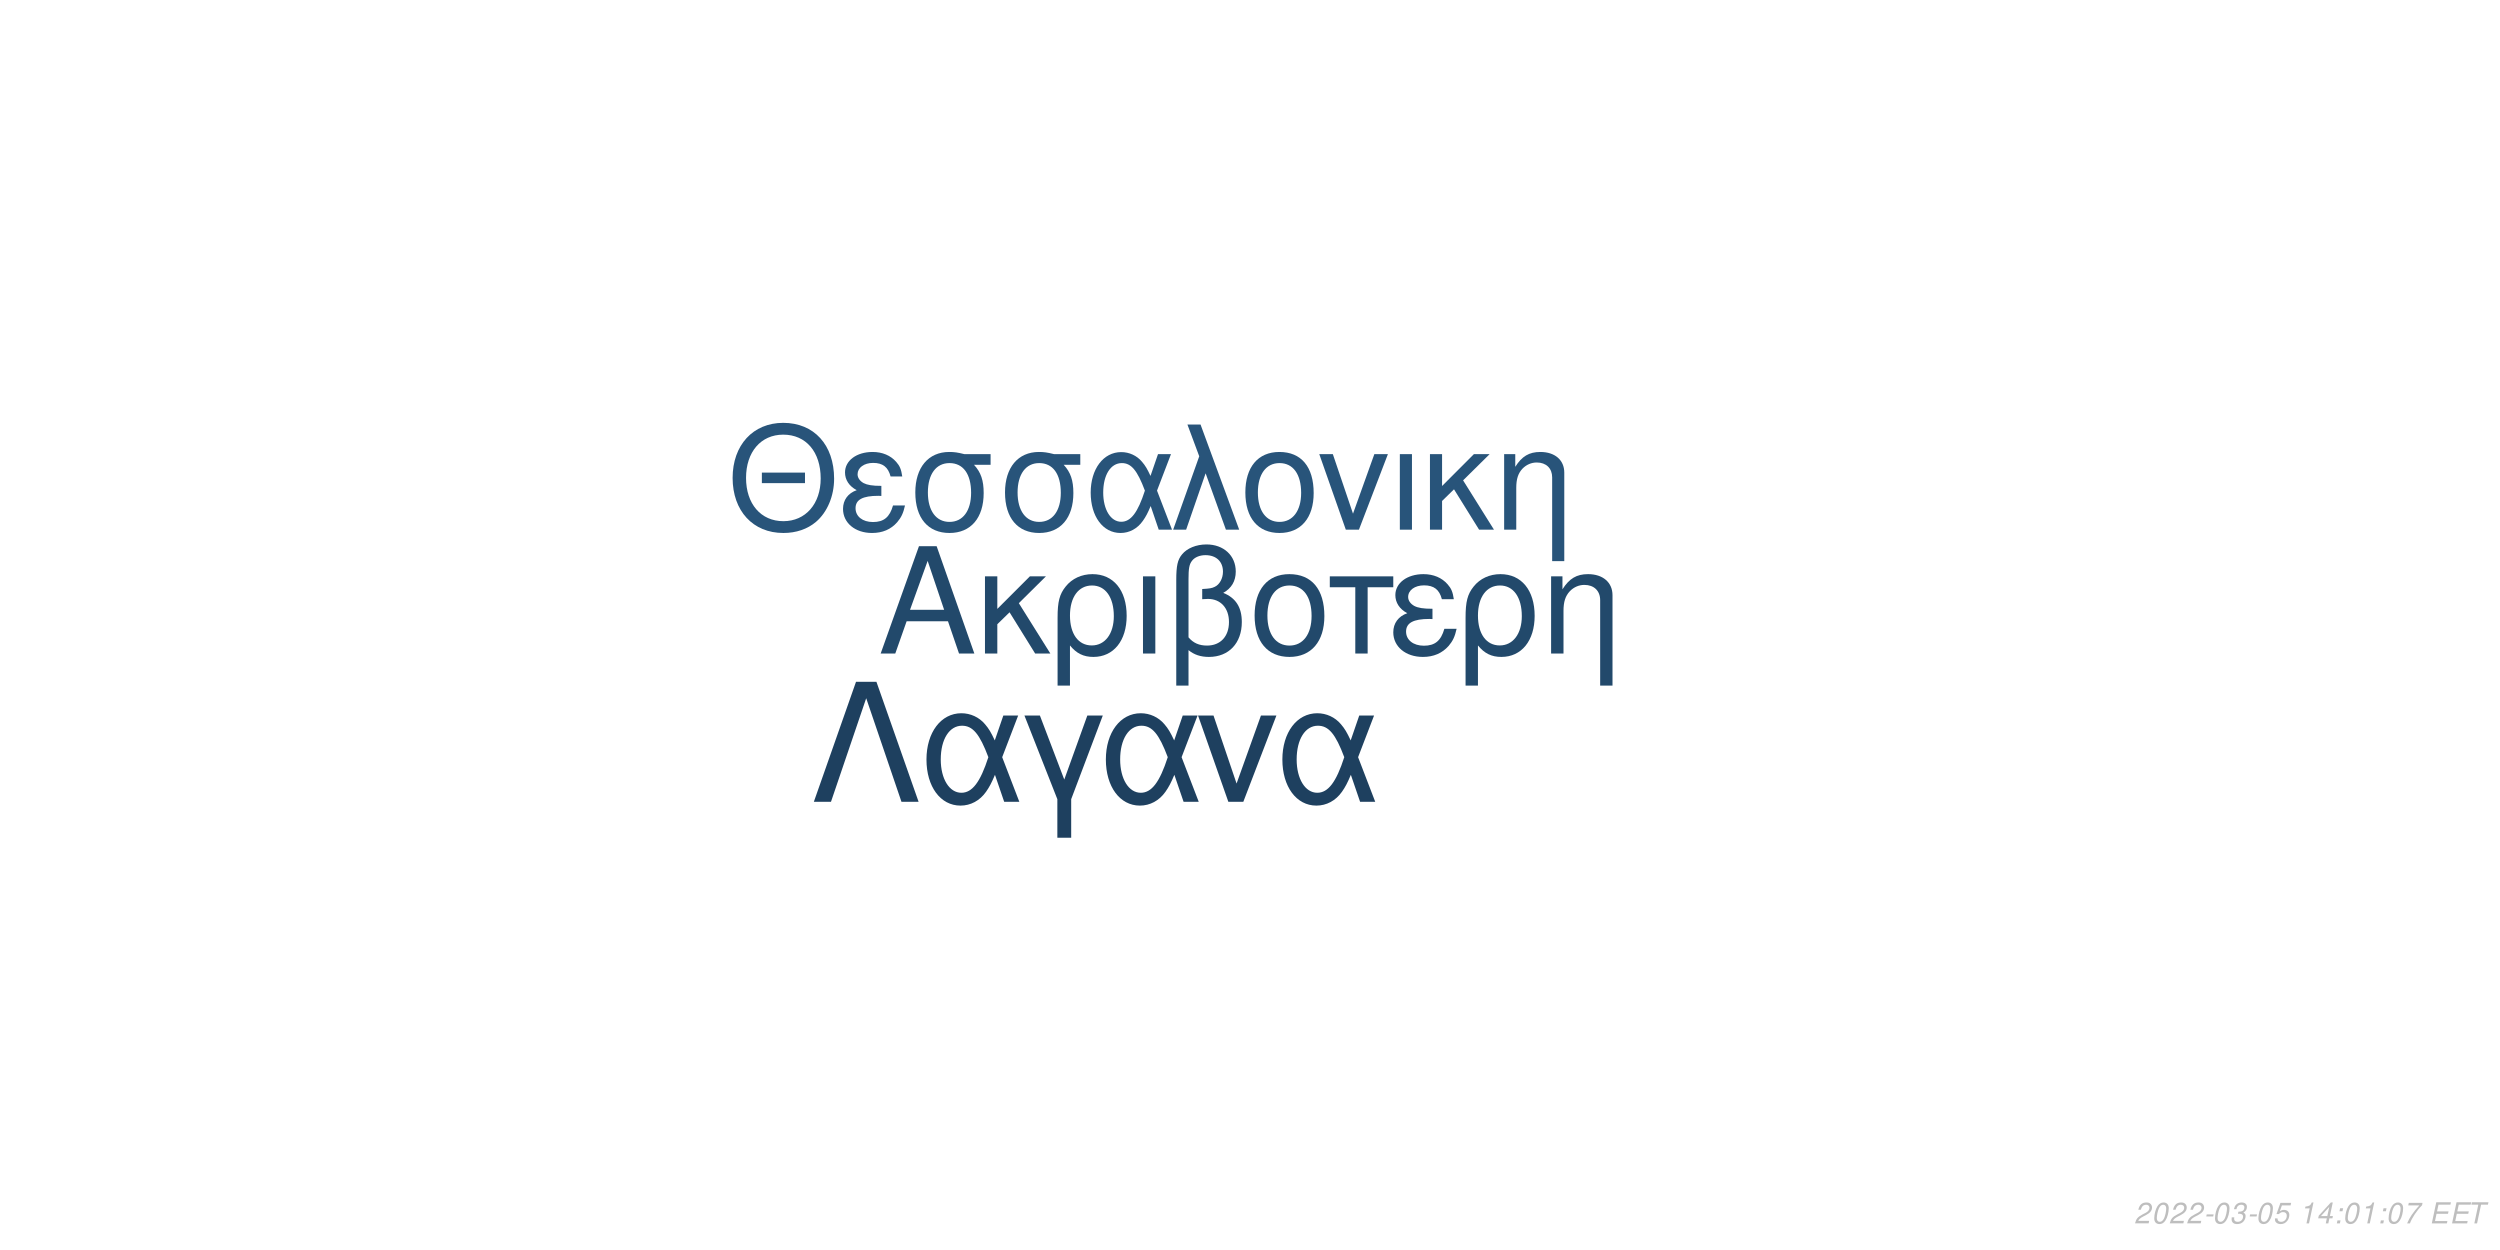
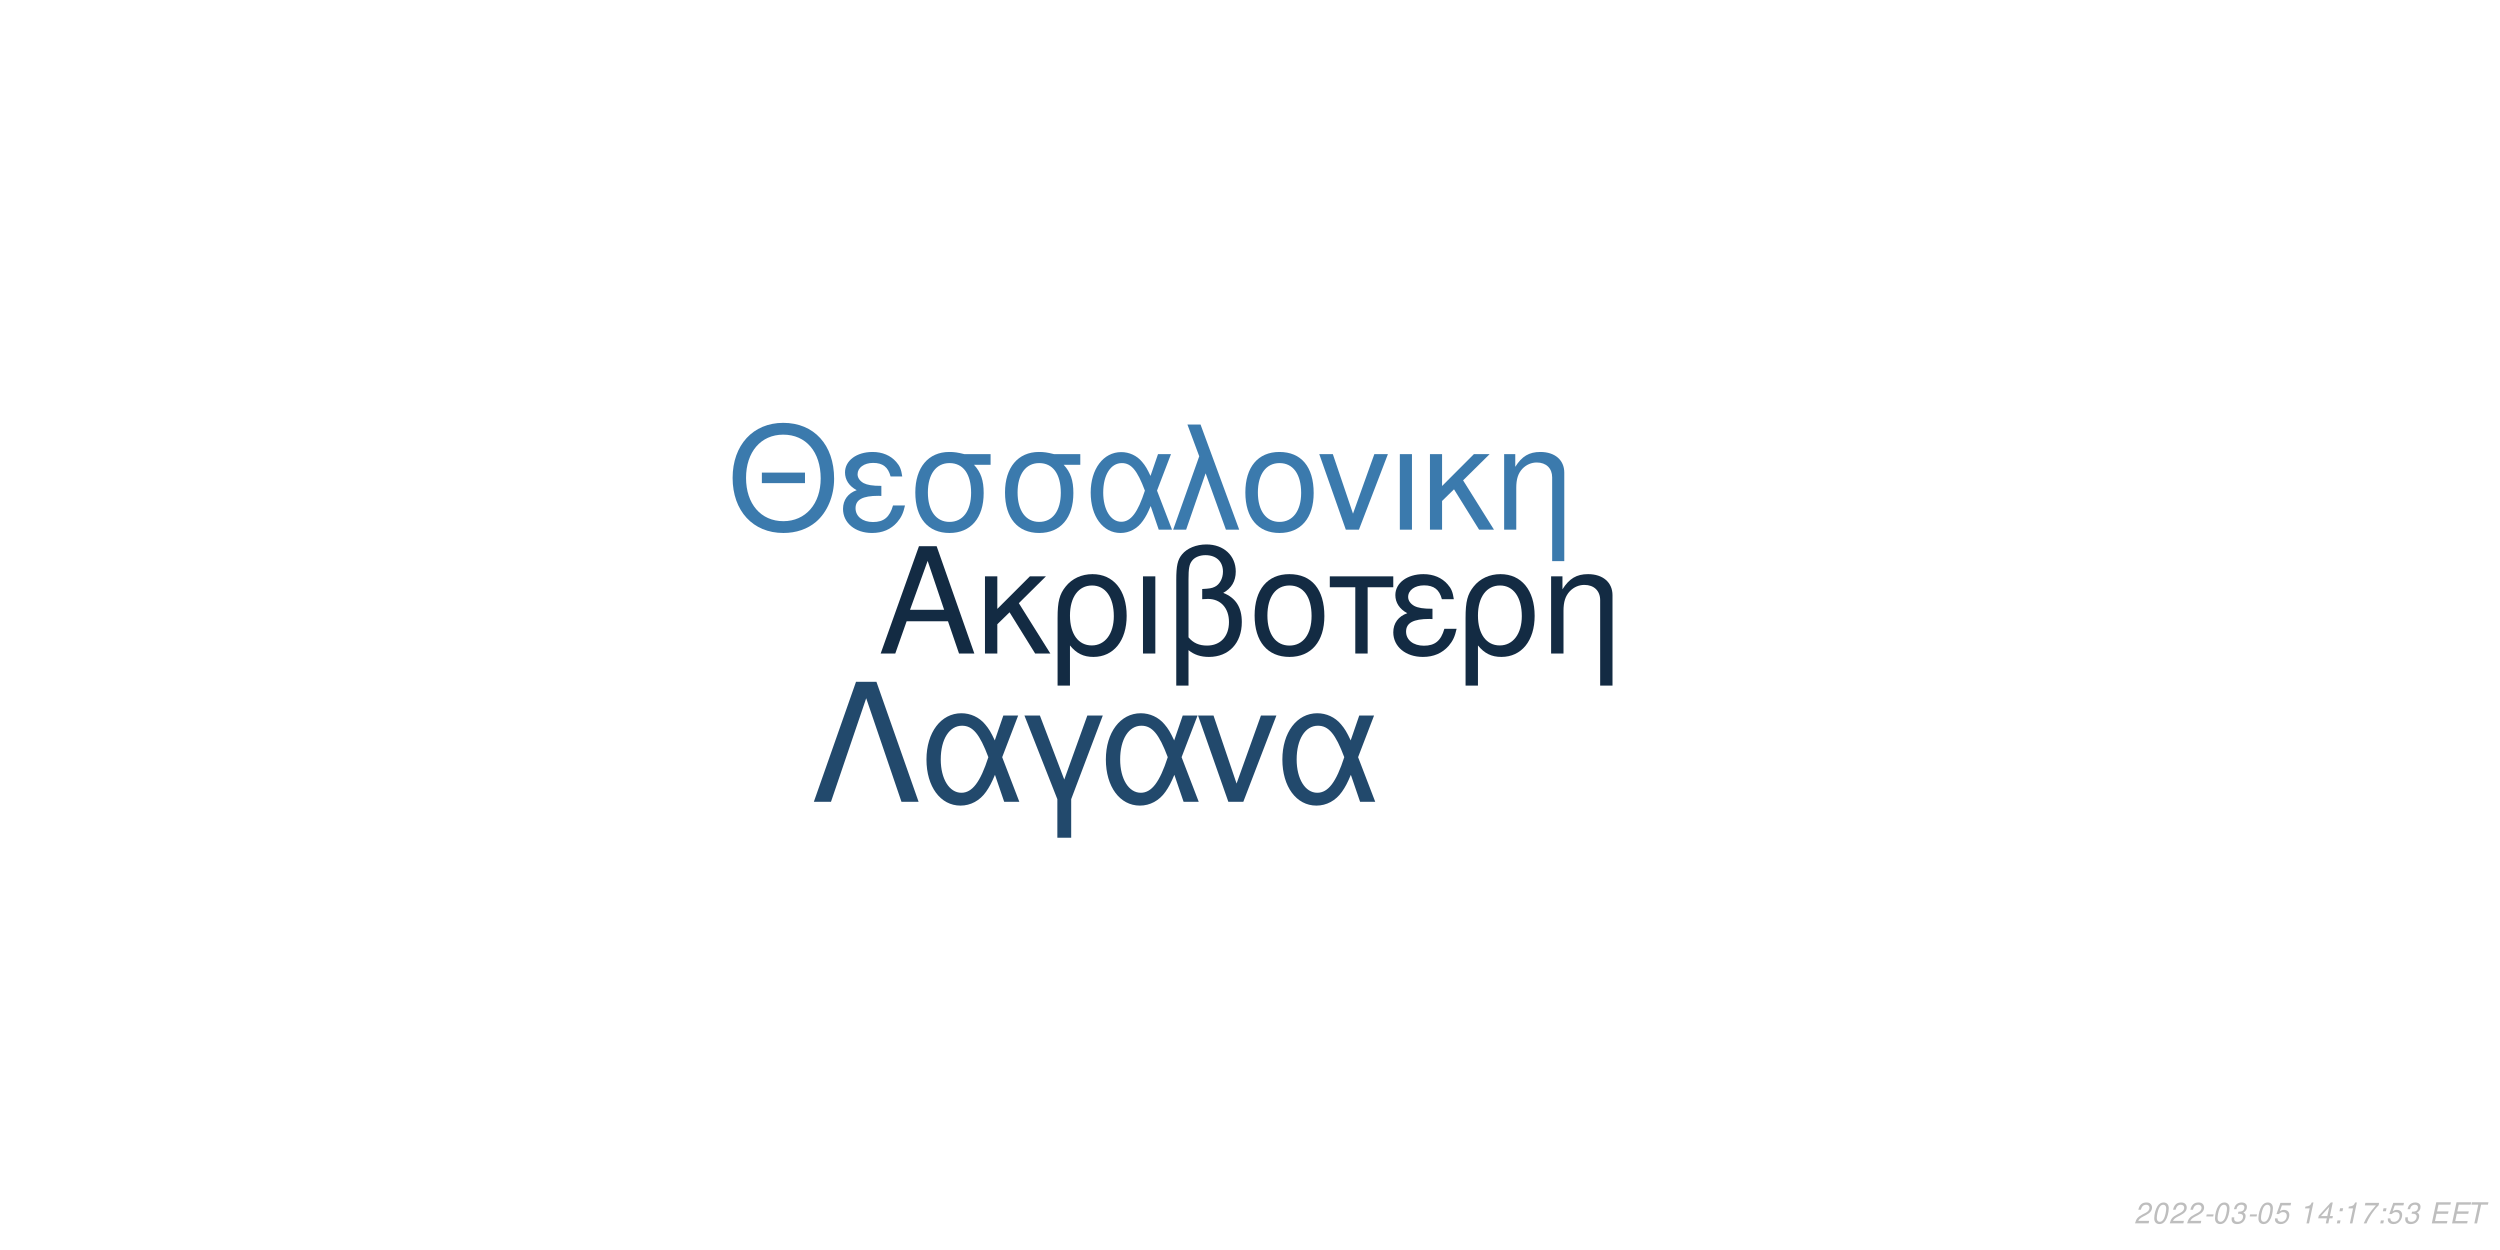
<svg xmlns="http://www.w3.org/2000/svg" xmlns:xlink="http://www.w3.org/1999/xlink" width="864pt" height="432pt" viewBox="0 0 864 432" version="1.1">
  <defs>
    <g>
      <symbol overflow="visible" id="glyph0-0">
        <path style="stroke:none;" d="" />
      </symbol>
      <symbol overflow="visible" id="glyph0-1">
        <path style="stroke:none;" d="M 24.125 -11.141 L 27.938 0 L 33.234 0 L 20.203 -37.094 L 14.094 -37.094 L 0.859 0 L 5.906 0 L 9.828 -11.141 Z M 22.797 -15.109 L 11 -15.109 L 17.094 -32.016 Z M 22.797 -15.109 " />
      </symbol>
      <symbol overflow="visible" id="glyph0-2">
        <path style="stroke:none;" d="M 7.172 -15.422 L 7.172 -26.672 L 2.906 -26.672 L 2.906 0 L 7.172 0 L 7.172 -10.125 L 11.406 -14.25 L 20.25 0 L 25.5 0 L 14.609 -17.406 L 23.969 -26.672 L 18.422 -26.672 Z M 7.172 -15.422 " />
      </symbol>
      <symbol overflow="visible" id="glyph0-3">
        <path style="stroke:none;" d="M 3 11.094 L 7.281 11.094 L 7.281 -2.797 C 9.516 -0.047 11.953 1.172 15.375 1.172 C 22.344 1.172 26.875 -4.422 26.875 -13.031 C 26.875 -21.891 22.297 -27.438 15.062 -27.438 C 11.297 -27.438 7.984 -25.906 5.797 -23.156 C 3.672 -20.516 3 -17.969 3 -12.359 Z M 14.906 -23.516 C 19.547 -23.516 22.438 -19.438 22.438 -12.922 C 22.438 -6.812 19.391 -2.797 14.812 -2.797 C 10.172 -2.797 7.281 -6.766 7.281 -13.125 C 7.281 -19.484 10.234 -23.516 14.906 -23.516 Z M 14.906 -23.516 " />
      </symbol>
      <symbol overflow="visible" id="glyph0-4">
        <path style="stroke:none;" d="M 3.516 0 L 7.781 0 L 7.781 -26.672 L 3.516 -26.672 Z M 3.516 0 " />
      </symbol>
      <symbol overflow="visible" id="glyph0-5">
        <path style="stroke:none;" d="M 4.016 11.094 L 8.25 11.094 L 8.25 -1.172 C 10.172 0.406 12.422 1.172 15.312 1.172 C 22.188 1.172 26.672 -3.609 26.672 -10.891 C 26.672 -15.984 24.578 -19.234 20.25 -20.969 C 23.109 -22.547 24.578 -25.031 24.578 -28.344 C 24.578 -33.844 20.406 -37.703 14.453 -37.703 C 10.938 -37.703 7.734 -36.391 6 -34.25 C 4.484 -32.422 4.016 -30.328 4.016 -25.391 Z M 8.25 -25.656 C 8.25 -29.359 8.5 -30.844 9.469 -32.062 C 10.375 -33.281 12.156 -34 14.094 -34 C 17.812 -34 20.156 -31.812 20.156 -28.297 C 20.156 -25.953 18.984 -23.812 17.297 -23.047 C 16.281 -22.547 15.469 -22.438 12.984 -22.297 L 12.984 -18.781 C 13.734 -18.828 14.344 -18.875 14.969 -18.875 C 19.344 -18.875 22.234 -15.719 22.234 -10.891 C 22.234 -5.906 19.281 -2.75 14.656 -2.75 C 11.953 -2.75 9.922 -3.609 8.25 -5.594 Z M 8.25 -25.656 " />
      </symbol>
      <symbol overflow="visible" id="glyph0-6">
        <path style="stroke:none;" d="M 14.094 -27.438 C 6.562 -27.438 2.094 -22.094 2.094 -13.125 C 2.094 -4.125 6.562 1.172 14.141 1.172 C 21.672 1.172 26.203 -4.172 26.203 -12.922 C 26.203 -22.188 21.828 -27.438 14.094 -27.438 Z M 14.141 -23.516 C 18.938 -23.516 21.781 -19.594 21.781 -12.984 C 21.781 -6.672 18.828 -2.75 14.141 -2.75 C 9.422 -2.75 6.516 -6.672 6.516 -13.125 C 6.516 -19.594 9.422 -23.516 14.141 -23.516 Z M 14.141 -23.516 " />
      </symbol>
      <symbol overflow="visible" id="glyph0-7">
        <path style="stroke:none;" d="M 7.891 0 L 12.156 0 L 12.156 -22.906 L 21.016 -22.906 L 21.016 -26.672 L -0.922 -26.672 L -0.922 -22.906 L 7.891 -22.906 Z M 7.891 0 " />
      </symbol>
      <symbol overflow="visible" id="glyph0-8">
        <path style="stroke:none;" d="M 14.562 -15.469 C 11.344 -15.469 9.562 -15.781 8.297 -16.438 C 6.922 -17.203 6.156 -18.328 6.156 -19.547 C 6.156 -21.891 8.453 -23.562 11.656 -23.562 C 15.062 -23.562 16.953 -22.094 17.812 -18.781 L 21.938 -18.781 C 21.578 -21.266 21.062 -22.5 19.797 -23.922 C 17.812 -26.203 14.906 -27.438 11.453 -27.438 C 5.797 -27.438 1.734 -24.375 1.734 -20.203 C 1.734 -17.609 3.156 -15.375 5.859 -13.938 C 2.797 -12.875 1.016 -10.484 1.016 -7.328 C 1.016 -2.391 5.297 1.172 11.25 1.172 C 14.969 1.172 17.906 -0.109 20.156 -2.641 C 21.578 -4.328 22.297 -5.797 22.906 -8.547 L 18.672 -8.547 C 17.5 -4.422 15.422 -2.703 11.609 -2.703 C 7.938 -2.703 5.438 -4.688 5.438 -7.578 C 5.438 -10.578 7.938 -11.953 13.484 -11.953 C 13.641 -11.953 14.094 -11.953 14.562 -11.906 Z M 14.562 -15.469 " />
      </symbol>
      <symbol overflow="visible" id="glyph0-9">
        <path style="stroke:none;" d="M 3.562 -26.672 L 3.562 0 L 7.844 0 L 7.844 -14.703 C 7.844 -17.906 8.5 -19.891 10.031 -21.531 C 11.406 -22.953 13.188 -23.719 15.062 -23.719 C 18.375 -23.719 20.516 -21.672 20.516 -18.469 L 20.516 11.094 L 24.781 11.094 L 24.781 -20.156 C 24.781 -24.578 21.469 -27.438 16.328 -27.438 C 12.359 -27.438 9.828 -25.906 7.484 -22.188 L 7.484 -26.672 Z M 3.562 -26.672 " />
      </symbol>
      <symbol overflow="visible" id="glyph1-0">
        <path style="stroke:none;" d="" />
      </symbol>
      <symbol overflow="visible" id="glyph1-1">
        <path style="stroke:none;" d="M 26.859 -19.734 L 11.953 -19.734 L 11.953 -16.094 L 26.859 -16.094 Z M 19.328 -36.922 C 8.922 -36.922 1.844 -29.25 1.844 -17.891 C 1.844 -6.484 8.875 1.141 19.391 1.141 C 23.812 1.141 27.703 -0.203 30.641 -2.688 C 34.578 -6.031 36.922 -11.656 36.922 -17.594 C 36.922 -29.297 30 -36.922 19.328 -36.922 Z M 19.328 -32.844 C 27.203 -32.844 32.281 -26.906 32.281 -17.688 C 32.281 -8.922 27.062 -2.938 19.391 -2.938 C 11.609 -2.938 6.484 -8.922 6.484 -17.891 C 6.484 -26.859 11.609 -32.844 19.328 -32.844 Z M 19.328 -32.844 " />
      </symbol>
      <symbol overflow="visible" id="glyph1-2">
        <path style="stroke:none;" d="M 14.25 -15.141 C 11.109 -15.141 9.375 -15.453 8.125 -16.094 C 6.781 -16.844 6.031 -17.938 6.031 -19.141 C 6.031 -21.422 8.266 -23.078 11.406 -23.078 C 14.75 -23.078 16.594 -21.625 17.438 -18.391 L 21.469 -18.391 C 21.125 -20.828 20.625 -22.031 19.391 -23.422 C 17.438 -25.656 14.594 -26.859 11.219 -26.859 C 5.688 -26.859 1.688 -23.875 1.688 -19.781 C 1.688 -17.234 3.094 -15.047 5.734 -13.656 C 2.734 -12.609 1 -10.266 1 -7.172 C 1 -2.344 5.188 1.141 11.016 1.141 C 14.656 1.141 17.547 -0.094 19.734 -2.594 C 21.125 -4.234 21.828 -5.688 22.422 -8.375 L 18.281 -8.375 C 17.141 -4.328 15.094 -2.641 11.359 -2.641 C 7.766 -2.641 5.328 -4.578 5.328 -7.422 C 5.328 -10.359 7.766 -11.703 13.203 -11.703 C 13.359 -11.703 13.797 -11.703 14.25 -11.656 Z M 14.25 -15.141 " />
      </symbol>
      <symbol overflow="visible" id="glyph1-3">
        <path style="stroke:none;" d="M 29 -26.109 L 19.938 -26.109 C 17.594 -26.703 16.438 -26.859 14.703 -26.859 C 7.469 -26.859 2.984 -21.469 2.984 -12.859 C 2.984 -4.031 7.375 1.141 14.797 1.141 C 22.172 1.141 26.609 -4.078 26.609 -12.656 C 26.609 -17.047 25.656 -19.828 23.266 -22.422 L 29 -22.422 Z M 14.797 -23.016 C 19.531 -23.016 22.266 -19.234 22.266 -12.75 C 22.266 -6.531 19.438 -2.688 14.797 -2.688 C 10.172 -2.688 7.328 -6.531 7.328 -12.859 C 7.328 -19.188 10.172 -23.016 14.797 -23.016 Z M 14.797 -23.016 " />
      </symbol>
      <symbol overflow="visible" id="glyph1-4">
        <path style="stroke:none;" d="M 29.344 -26.109 L 24.859 -26.109 L 22.266 -18.578 C 21.125 -21.031 20.484 -22.125 19.328 -23.469 C 17.547 -25.609 14.906 -26.812 12.156 -26.812 C 5.984 -26.812 1.594 -20.984 1.594 -12.812 C 1.594 -4.578 5.828 1.141 11.906 1.141 C 14.953 1.141 17.734 -0.344 19.625 -3.047 C 20.672 -4.531 21.281 -5.688 22.328 -8.172 L 25.109 0 L 29.703 0 L 24.516 -13.5 Z M 20.328 -13.5 C 17.891 -5.922 15.453 -2.734 12.156 -2.734 C 8.516 -2.734 5.922 -6.922 5.922 -12.812 C 5.922 -18.938 8.516 -23.016 12.359 -23.016 C 15.594 -23.016 17.688 -20.531 20.328 -13.5 Z M 20.328 -13.5 " />
      </symbol>
      <symbol overflow="visible" id="glyph1-5">
        <path style="stroke:none;" d="M 1.094 0 L 5.578 0 L 12.312 -19.484 L 19.328 0 L 23.922 0 L 10.562 -36.328 L 6.031 -36.328 L 10.109 -25.359 Z M 1.094 0 " />
      </symbol>
      <symbol overflow="visible" id="glyph1-6">
        <path style="stroke:none;" d="M 13.797 -26.859 C 6.422 -26.859 2.047 -21.625 2.047 -12.859 C 2.047 -4.031 6.422 1.141 13.859 1.141 C 21.234 1.141 25.656 -4.078 25.656 -12.656 C 25.656 -21.719 21.375 -26.859 13.797 -26.859 Z M 13.859 -23.016 C 18.531 -23.016 21.328 -19.188 21.328 -12.703 C 21.328 -6.531 18.438 -2.688 13.859 -2.688 C 9.219 -2.688 6.375 -6.531 6.375 -12.859 C 6.375 -19.188 9.219 -23.016 13.859 -23.016 Z M 13.859 -23.016 " />
      </symbol>
      <symbol overflow="visible" id="glyph1-7">
        <path style="stroke:none;" d="M 14.297 0 L 24.312 -26.109 L 19.625 -26.109 L 12.25 -5.531 L 5.281 -26.109 L 0.594 -26.109 L 9.766 0 Z M 14.297 0 " />
      </symbol>
      <symbol overflow="visible" id="glyph1-8">
        <path style="stroke:none;" d="M 3.438 0 L 7.625 0 L 7.625 -26.109 L 3.438 -26.109 Z M 3.438 0 " />
      </symbol>
      <symbol overflow="visible" id="glyph1-9">
        <path style="stroke:none;" d="M 7.031 -15.094 L 7.031 -26.109 L 2.844 -26.109 L 2.844 0 L 7.031 0 L 7.031 -9.922 L 11.156 -13.953 L 19.828 0 L 24.969 0 L 14.297 -17.047 L 23.469 -26.109 L 18.031 -26.109 Z M 7.031 -15.094 " />
      </symbol>
      <symbol overflow="visible" id="glyph1-10">
        <path style="stroke:none;" d="M 3.484 -26.109 L 3.484 0 L 7.672 0 L 7.672 -14.406 C 7.672 -17.547 8.328 -19.484 9.812 -21.078 C 11.156 -22.469 12.906 -23.219 14.75 -23.219 C 17.984 -23.219 20.078 -21.234 20.078 -18.094 L 20.078 10.859 L 24.266 10.859 L 24.266 -19.734 C 24.266 -24.062 21.031 -26.859 16 -26.859 C 12.109 -26.859 9.609 -25.359 7.328 -21.719 L 7.328 -26.109 Z M 3.484 -26.109 " />
      </symbol>
      <symbol overflow="visible" id="glyph2-0">
        <path style="stroke:none;" d="" />
      </symbol>
      <symbol overflow="visible" id="glyph2-1">
        <path style="stroke:none;" d="M 22.531 -41.484 L 15.484 -41.484 L 0.906 0 L 6.828 0 L 19 -35.797 L 31.188 0 L 37.109 0 Z M 22.531 -41.484 " />
      </symbol>
      <symbol overflow="visible" id="glyph2-2">
        <path style="stroke:none;" d="M 33.516 -29.812 L 28.391 -29.812 L 25.438 -21.219 C 24.125 -24.016 23.391 -25.266 22.078 -26.797 C 20.031 -29.25 17.016 -30.609 13.891 -30.609 C 6.828 -30.609 1.828 -23.953 1.828 -14.625 C 1.828 -5.234 6.656 1.312 13.594 1.312 C 17.078 1.312 20.266 -0.391 22.422 -3.469 C 23.609 -5.172 24.297 -6.484 25.5 -9.328 L 28.688 0 L 33.922 0 L 28 -15.422 Z M 23.219 -15.422 C 20.422 -6.766 17.641 -3.125 13.891 -3.125 C 9.734 -3.125 6.766 -7.906 6.766 -14.625 C 6.766 -21.625 9.734 -26.297 14.109 -26.297 C 17.812 -26.297 20.203 -23.453 23.219 -15.422 Z M 23.219 -15.422 " />
      </symbol>
      <symbol overflow="visible" id="glyph2-3">
        <path style="stroke:none;" d="M 12.062 12.406 L 16.844 12.406 L 16.844 -0.906 L 27.766 -29.812 L 22.422 -29.812 L 14.453 -7.688 L 6.031 -29.812 L 0.688 -29.812 L 12.062 -0.906 Z M 12.062 12.406 " />
      </symbol>
      <symbol overflow="visible" id="glyph2-4">
        <path style="stroke:none;" d="M 16.328 0 L 27.766 -29.812 L 22.422 -29.812 L 14 -6.312 L 6.031 -29.812 L 0.688 -29.812 L 11.156 0 Z M 16.328 0 " />
      </symbol>
      <symbol overflow="visible" id="glyph3-0">
        <path style="stroke:none;" d="" />
      </symbol>
      <symbol overflow="visible" id="glyph3-1">
        <path style="stroke:none;" d="M 5.234 -0.875 L 1.469 -0.875 C 1.641 -1.375 2.203 -1.891 3.109 -2.344 L 4.234 -2.938 C 5.562 -3.625 6.219 -4.469 6.219 -5.484 C 6.219 -5.938 6.062 -6.359 5.797 -6.656 C 5.469 -7.047 4.984 -7.234 4.312 -7.234 C 2.766 -7.234 1.891 -6.453 1.484 -4.734 L 2.375 -4.734 C 2.484 -5.188 2.609 -5.484 2.797 -5.75 C 3.094 -6.203 3.609 -6.453 4.188 -6.453 C 4.891 -6.453 5.344 -6.031 5.344 -5.375 C 5.344 -4.703 4.859 -4.094 4.016 -3.656 L 2.984 -3.125 C 1.234 -2.188 0.797 -1.656 0.344 -0.016 L 5.047 -0.016 Z M 5.234 -0.875 " />
      </symbol>
      <symbol overflow="visible" id="glyph3-2">
        <path style="stroke:none;" d="M 4.203 -7.234 C 3.375 -7.234 2.688 -6.812 2.125 -5.984 C 1.484 -5.047 0.984 -3.188 0.984 -1.734 C 0.984 -1.109 1.172 -0.562 1.484 -0.266 C 1.797 0.047 2.281 0.234 2.766 0.234 C 3.625 0.234 4.281 -0.156 4.859 -1.016 C 5.516 -1.953 6 -3.797 6 -5.266 C 6 -6.5 5.328 -7.234 4.203 -7.234 Z M 4.094 -6.453 C 4.734 -6.453 5.125 -5.984 5.125 -5.156 C 5.125 -4.203 4.781 -2.625 4.406 -1.812 C 3.984 -0.938 3.516 -0.547 2.875 -0.547 C 2.25 -0.547 1.875 -1.031 1.875 -1.828 C 1.875 -2.797 2.203 -4.344 2.594 -5.203 C 2.984 -6.047 3.453 -6.453 4.094 -6.453 Z M 4.094 -6.453 " />
      </symbol>
      <symbol overflow="visible" id="glyph3-3">
        <path style="stroke:none;" d="M 3.516 -3.125 L 1.125 -3.125 L 0.969 -2.406 L 3.359 -2.406 Z M 3.516 -3.125 " />
      </symbol>
      <symbol overflow="visible" id="glyph3-4">
        <path style="stroke:none;" d="M 2.922 -3.312 C 3.125 -3.344 3.234 -3.344 3.375 -3.344 C 4.203 -3.344 4.688 -3 4.688 -2.406 C 4.688 -1.312 3.906 -0.547 2.781 -0.547 C 2.047 -0.547 1.594 -0.938 1.594 -1.562 C 1.594 -1.719 1.609 -1.844 1.656 -2.094 L 0.766 -2.094 C 0.734 -1.797 0.719 -1.641 0.719 -1.469 C 0.719 -0.375 1.406 0.234 2.641 0.234 C 3.547 0.234 4.297 -0.078 4.812 -0.656 C 5.266 -1.156 5.562 -1.875 5.562 -2.547 C 5.562 -3.125 5.344 -3.453 4.797 -3.734 C 5.641 -4.234 6.016 -4.844 6.016 -5.734 C 6.016 -6.656 5.312 -7.234 4.203 -7.234 C 3.375 -7.234 2.672 -6.938 2.188 -6.375 C 1.891 -6.031 1.703 -5.641 1.516 -4.906 L 2.391 -4.906 C 2.5 -5.359 2.594 -5.594 2.734 -5.812 C 3.047 -6.234 3.516 -6.453 4.078 -6.453 C 4.734 -6.453 5.141 -6.125 5.141 -5.578 C 5.141 -5.188 5.016 -4.797 4.797 -4.547 C 4.516 -4.234 4 -4.062 3.266 -4.062 L 3.078 -4.062 Z M 2.922 -3.312 " />
      </symbol>
      <symbol overflow="visible" id="glyph3-5">
        <path style="stroke:none;" d="M 6.297 -7.094 L 2.594 -7.094 L 1.234 -3.234 L 2.047 -3.234 C 2.656 -3.766 2.938 -3.906 3.531 -3.906 C 4.328 -3.906 4.797 -3.453 4.797 -2.688 C 4.797 -1.438 3.969 -0.547 2.828 -0.547 C 2.031 -0.547 1.609 -0.938 1.578 -1.734 L 0.703 -1.734 L 0.703 -1.516 C 0.703 -0.938 0.844 -0.547 1.188 -0.266 C 1.562 0.062 2.078 0.234 2.703 0.234 C 3.656 0.234 4.391 -0.156 4.984 -0.922 C 5.422 -1.5 5.672 -2.234 5.672 -2.953 C 5.672 -4 4.938 -4.672 3.812 -4.672 C 3.328 -4.672 2.906 -4.547 2.406 -4.234 L 3.109 -6.219 L 6.109 -6.219 Z M 6.297 -7.094 " />
      </symbol>
      <symbol overflow="visible" id="glyph3-6">
        <path style="stroke:none;" d="" />
      </symbol>
      <symbol overflow="visible" id="glyph3-7">
        <path style="stroke:none;" d="M 3.703 -5.188 L 2.594 0 L 3.469 0 L 5.016 -7.234 L 4.438 -7.234 C 3.906 -6.156 3.688 -6.016 2.234 -5.812 L 2.109 -5.188 Z M 3.703 -5.188 " />
      </symbol>
      <symbol overflow="visible" id="glyph3-8">
        <path style="stroke:none;" d="M 3.625 -1.75 L 3.266 0 L 4.141 0 L 4.516 -1.75 L 5.562 -1.75 L 5.734 -2.531 L 4.688 -2.531 L 5.688 -7.234 L 5.016 -7.234 L 0.844 -2.672 L 0.641 -1.75 Z M 3.797 -2.531 L 1.594 -2.531 L 4.469 -5.703 Z M 3.797 -2.531 " />
      </symbol>
      <symbol overflow="visible" id="glyph3-9">
        <path style="stroke:none;" d="M 2.359 -1.031 L 1.312 -1.031 L 1.094 0 L 2.141 0 Z M 3.266 -5.234 L 2.219 -5.234 L 2 -4.203 L 3.047 -4.203 Z M 3.266 -5.234 " />
      </symbol>
      <symbol overflow="visible" id="glyph3-10">
        <path style="stroke:none;" d="M 6.703 -7.094 L 1.953 -7.094 L 1.766 -6.219 L 5.594 -6.219 C 3.344 -3.688 2.266 -2.109 1.375 0 L 2.344 0 C 3.031 -1.906 4.828 -4.594 6.547 -6.281 Z M 6.703 -7.094 " />
      </symbol>
      <symbol overflow="visible" id="glyph3-11">
        <path style="stroke:none;" d="M 2.547 -3.312 L 6.5 -3.312 L 6.688 -4.141 L 2.719 -4.141 L 3.219 -6.469 L 7.344 -6.469 L 7.516 -7.297 L 2.453 -7.297 L 0.906 0 L 6.125 0 L 6.297 -0.812 L 2.016 -0.812 Z M 2.547 -3.312 " />
      </symbol>
      <symbol overflow="visible" id="glyph3-12">
        <path style="stroke:none;" d="M 4.938 -6.469 L 7.312 -6.469 L 7.484 -7.297 L 1.75 -7.297 L 1.578 -6.469 L 3.984 -6.469 L 2.609 0 L 3.547 0 Z M 4.938 -6.469 " />
      </symbol>
    </g>
  </defs>
  <g id="surface1">
    <rect x="0" y="0" width="864" height="432" style="fill:rgb(100%,100%,100%);fill-opacity:1;stroke:none;" />
-     <g style="fill:rgb(13.333%,28.627%,41.961%);fill-opacity:1;">
+     <g style="fill:rgb(7.451%,16.863%,26.275%);fill-opacity:1;">
      <use xlink:href="#glyph0-1" x="303.5" y="225.861" />
      <use xlink:href="#glyph0-2" x="337.5" y="225.861" />
      <use xlink:href="#glyph0-3" x="362.5" y="225.861" />
      <use xlink:href="#glyph0-4" x="391.5" y="225.861" />
      <use xlink:href="#glyph0-5" x="402.5" y="225.861" />
      <use xlink:href="#glyph0-6" x="431.5" y="225.861" />
      <use xlink:href="#glyph0-7" x="460.5" y="225.861" />
      <use xlink:href="#glyph0-8" x="480.5" y="225.861" />
      <use xlink:href="#glyph0-3" x="503.5" y="225.861" />
      <use xlink:href="#glyph0-9" x="532.5" y="225.861" />
    </g>
-     <g style="fill:rgb(15.686%,32.941%,47.843%);fill-opacity:1;">
+     <g style="fill:rgb(23.137%,47.843%,67.843%);fill-opacity:1;">
      <use xlink:href="#glyph1-1" x="251.348" y="183.058" />
      <use xlink:href="#glyph1-2" x="290.348" y="183.058" />
      <use xlink:href="#glyph1-3" x="313.348" y="183.058" />
      <use xlink:href="#glyph1-3" x="344.348" y="183.058" />
      <use xlink:href="#glyph1-4" x="375.348" y="183.058" />
      <use xlink:href="#glyph1-5" x="404.348" y="183.058" />
      <use xlink:href="#glyph1-6" x="428.348" y="183.058" />
      <use xlink:href="#glyph1-7" x="455.348" y="183.058" />
      <use xlink:href="#glyph1-8" x="480.348" y="183.058" />
      <use xlink:href="#glyph1-9" x="491.348" y="183.058" />
      <use xlink:href="#glyph1-10" x="516.348" y="183.058" />
    </g>
-     <g style="fill:rgb(11.765%,25.098%,37.255%);fill-opacity:1;">
+     <g style="fill:rgb(13.333%,28.627%,42.353%);fill-opacity:1;">
      <use xlink:href="#glyph2-1" x="280.359" y="277.105" />
      <use xlink:href="#glyph2-2" x="318.359" y="277.105" />
      <use xlink:href="#glyph2-3" x="353.359" y="277.105" />
      <use xlink:href="#glyph2-2" x="380.359" y="277.105" />
      <use xlink:href="#glyph2-4" x="413.359" y="277.105" />
      <use xlink:href="#glyph2-2" x="441.359" y="277.105" />
    </g>
    <g style="fill:rgb(74.51%,74.51%,74.51%);fill-opacity:1;">
      <use xlink:href="#glyph3-1" x="737.52" y="422.81" />
      <use xlink:href="#glyph3-2" x="743.52" y="422.81" />
      <use xlink:href="#glyph3-1" x="749.52" y="422.81" />
      <use xlink:href="#glyph3-1" x="755.52" y="422.81" />
      <use xlink:href="#glyph3-3" x="761.52" y="422.81" />
      <use xlink:href="#glyph3-2" x="764.52" y="422.81" />
      <use xlink:href="#glyph3-4" x="770.52" y="422.81" />
      <use xlink:href="#glyph3-3" x="776.52" y="422.81" />
      <use xlink:href="#glyph3-2" x="779.52" y="422.81" />
      <use xlink:href="#glyph3-5" x="785.52" y="422.81" />
      <use xlink:href="#glyph3-6" x="791.52" y="422.81" />
      <use xlink:href="#glyph3-7" x="794.52" y="422.81" />
      <use xlink:href="#glyph3-8" x="800.52" y="422.81" />
      <use xlink:href="#glyph3-9" x="806.52" y="422.81" />
-       <use xlink:href="#glyph3-2" x="809.52" y="422.81" />
-       <use xlink:href="#glyph3-7" x="815.52" y="422.81" />
+       <use xlink:href="#glyph3-7" x="809.52" y="422.81" />
+       <use xlink:href="#glyph3-10" x="815.52" y="422.81" />
      <use xlink:href="#glyph3-9" x="821.52" y="422.81" />
-       <use xlink:href="#glyph3-2" x="824.52" y="422.81" />
-       <use xlink:href="#glyph3-10" x="830.52" y="422.81" />
+       <use xlink:href="#glyph3-5" x="824.52" y="422.81" />
+       <use xlink:href="#glyph3-4" x="830.52" y="422.81" />
      <use xlink:href="#glyph3-6" x="836.52" y="422.81" />
      <use xlink:href="#glyph3-11" x="839.52" y="422.81" />
      <use xlink:href="#glyph3-11" x="846.52" y="422.81" />
      <use xlink:href="#glyph3-12" x="852.52" y="422.81" />
    </g>
  </g>
</svg>
